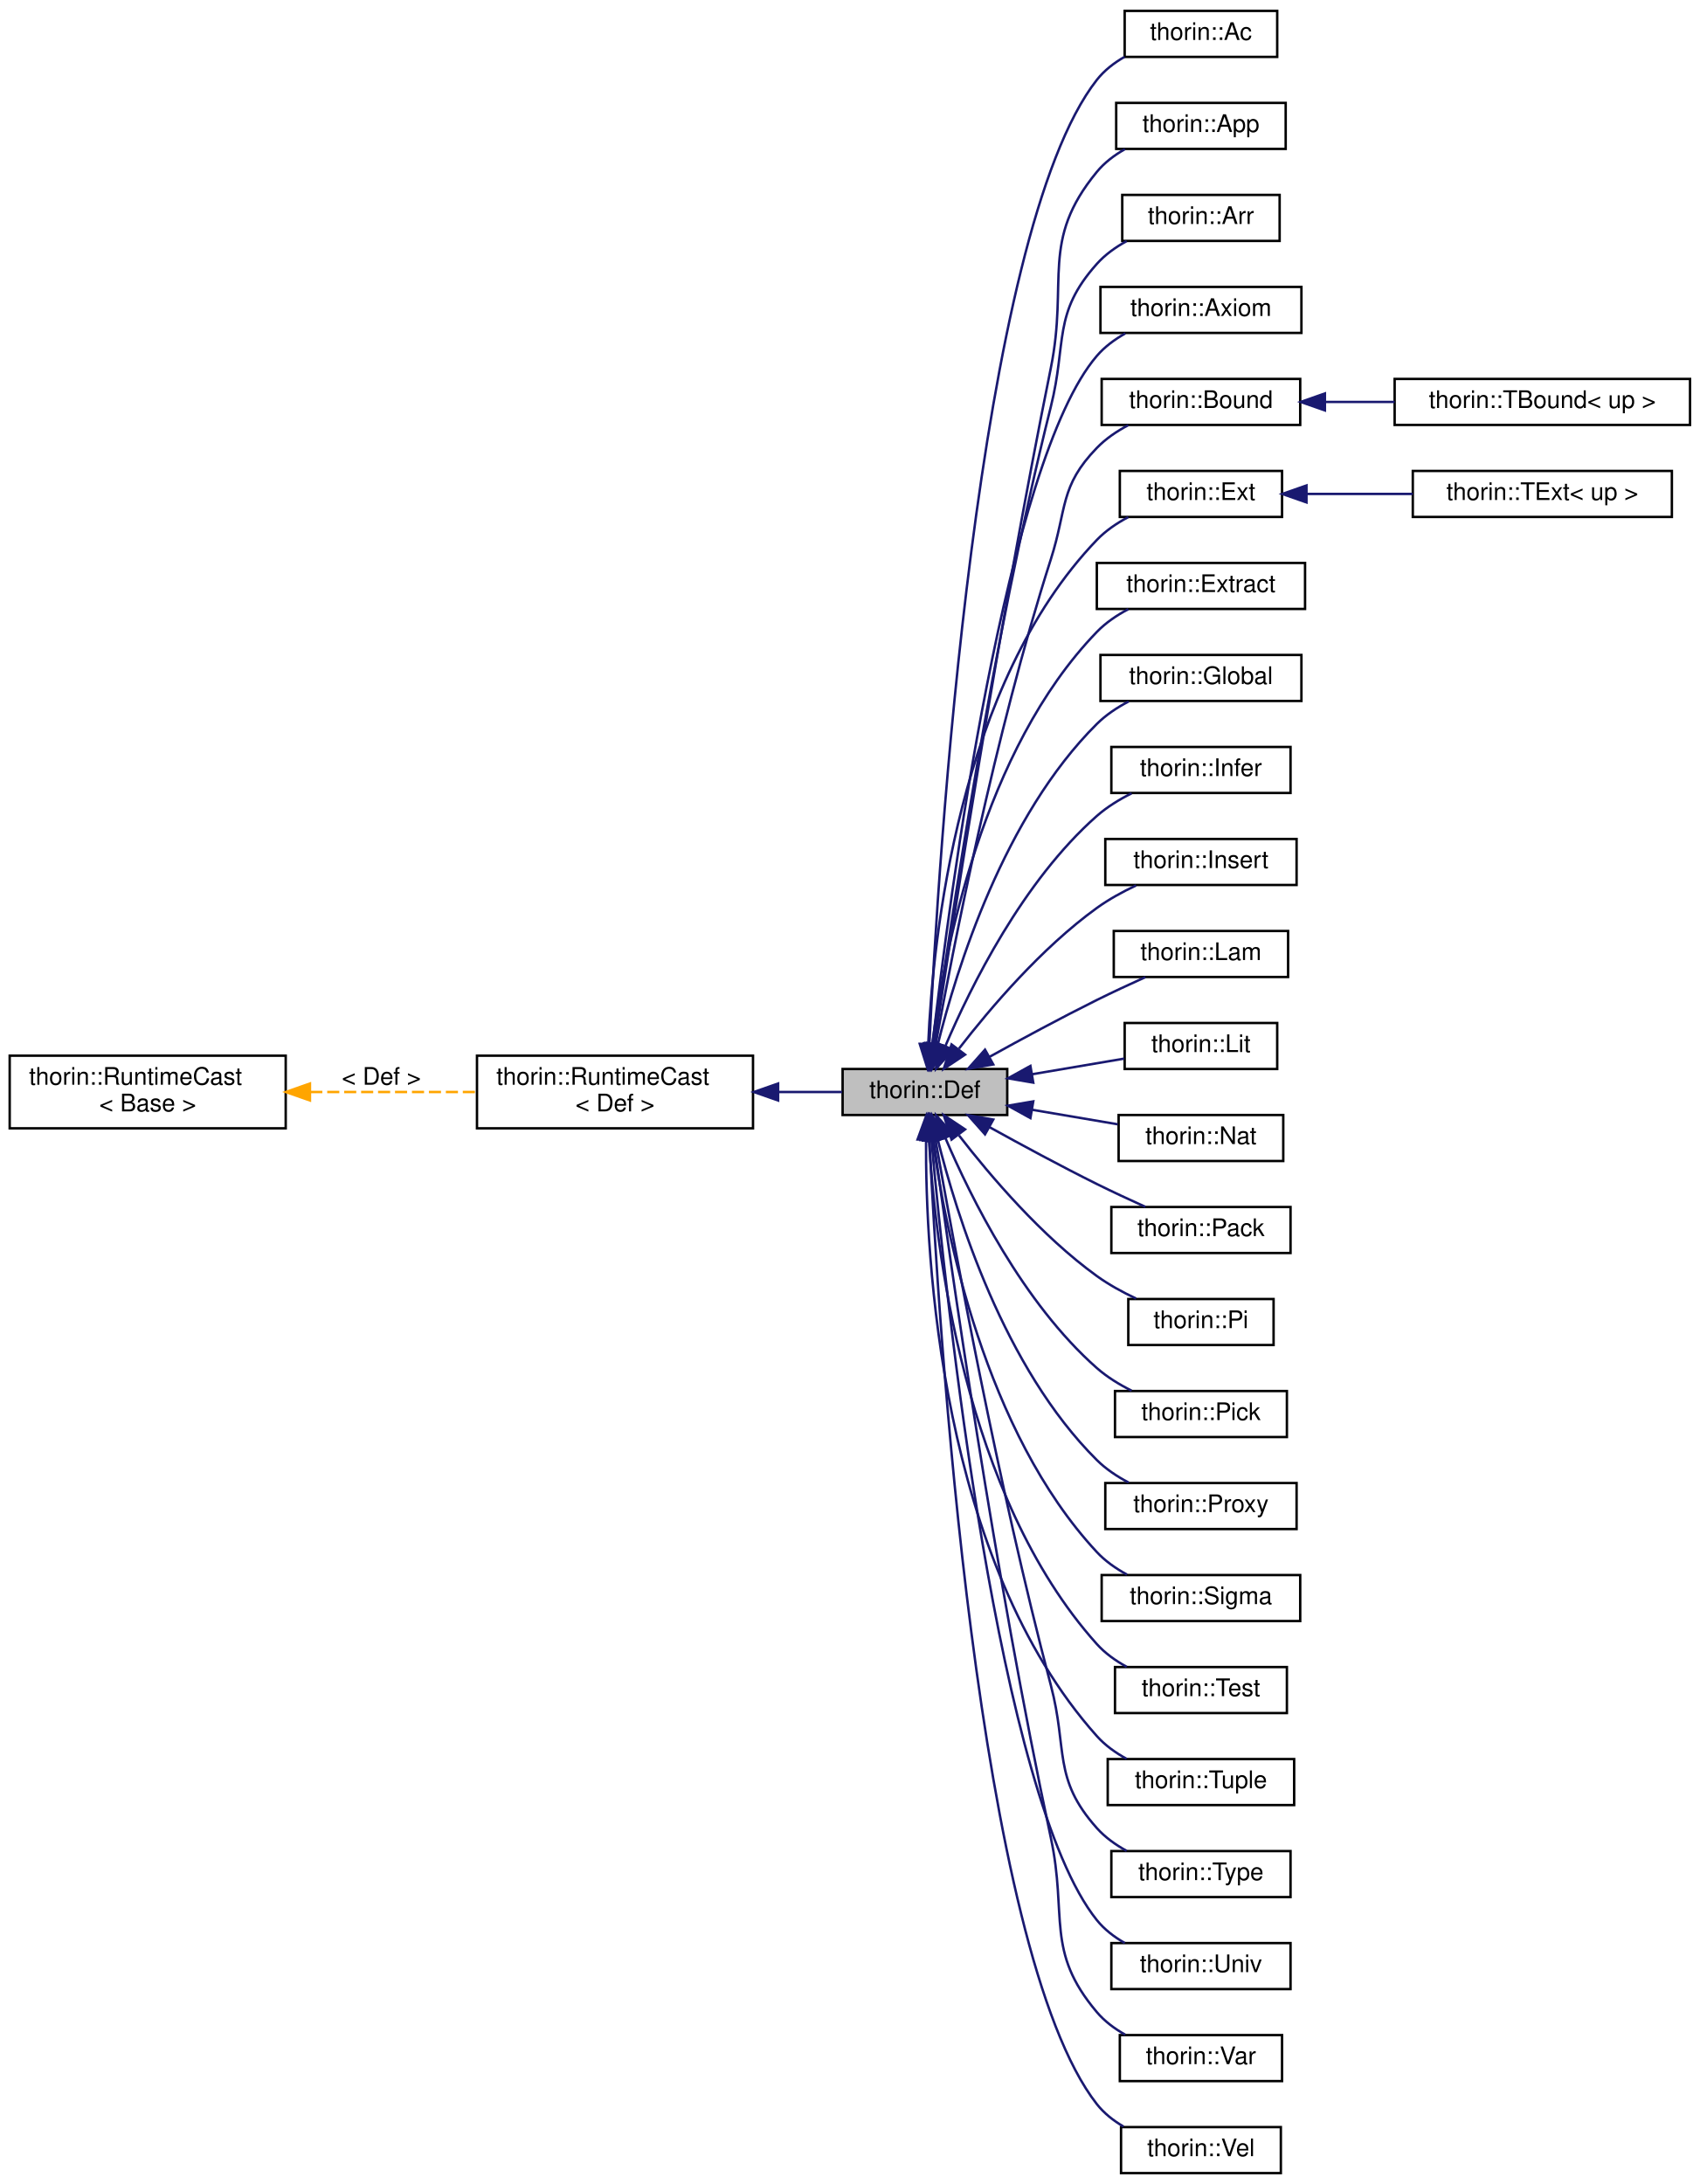
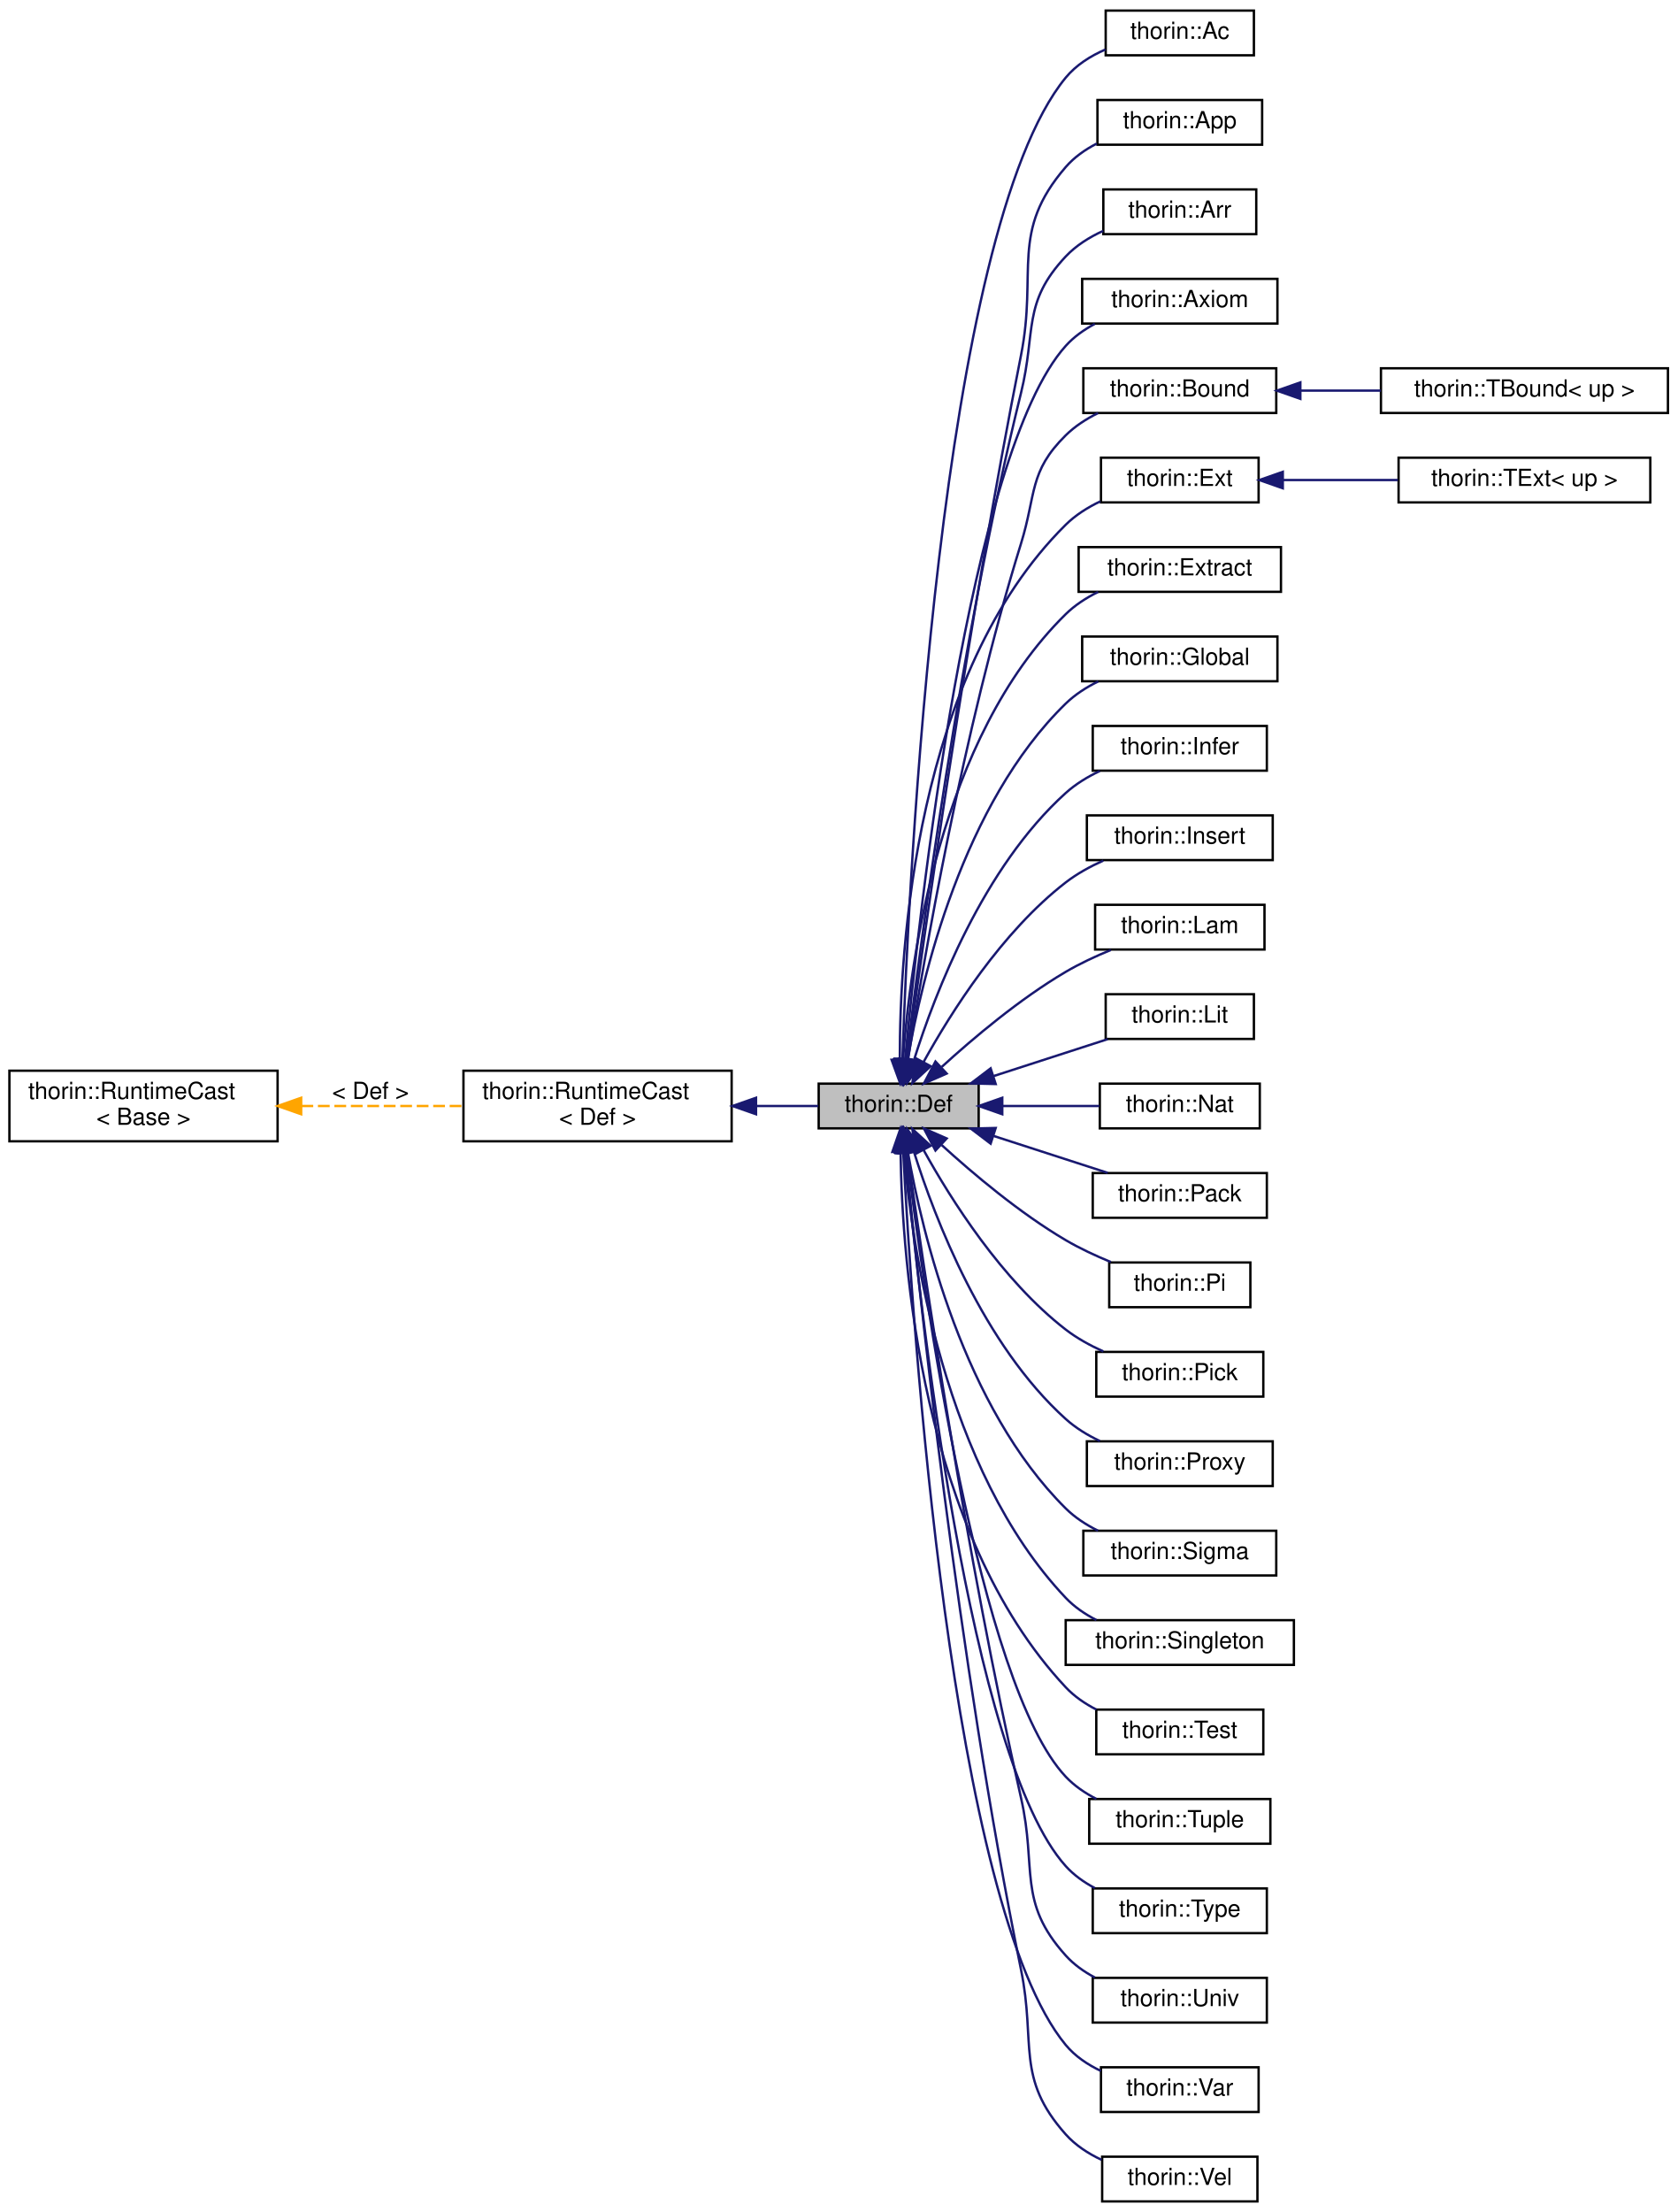
- <svg xmlns="http://www.w3.org/2000/svg" xmlns:xlink="http://www.w3.org/1999/xlink" width="702pt" height="902pt" viewBox="0.00 0.00 702.00 902.00">
-   <g id="graph0" class="graph" transform="scale(1 1) rotate(0) translate(4 898)">
+ <svg xmlns="http://www.w3.org/2000/svg" xmlns:xlink="http://www.w3.org/1999/xlink" width="713pt" height="940pt" viewBox="0.00 0.00 713.00 940.00">
+   <g id="graph0" class="graph" transform="scale(1 1) rotate(0) translate(4 936)">
    <g id="node1" class="node">
      <g id="a_node1">
        <a xlink:title="Base class for all Defs.">
-           <polygon fill="#bfbfbf" stroke="black" points="344,-437.5 344,-456.5 412,-456.5 412,-437.5 344,-437.5" />
-           <text text-anchor="middle" x="378" y="-444.5" font-family="Helvetica,sans-Serif" font-size="10.00">thorin::Def</text>
+           <polygon fill="#bfbfbf" stroke="black" points="344,-456.5 344,-475.5 412,-475.5 412,-456.5 344,-456.5" />
+           <text text-anchor="middle" x="378" y="-463.5" font-family="Helvetica,sans-Serif" font-size="10.00">thorin::Def</text>
        </a>
      </g>
    </g>
    <g id="node4" class="node">
      <g id="a_node4">
        <a xlink:href="classthorin_1_1Ac.html" target="_top" xlink:title="Constructs a Meet value.">
-           <polygon fill="none" stroke="black" points="460.5,-874.5 460.5,-893.5 523.5,-893.5 523.5,-874.5 460.5,-874.5" />
-           <text text-anchor="middle" x="492" y="-881.5" font-family="Helvetica,sans-Serif" font-size="10.00">thorin::Ac</text>
+           <polygon fill="none" stroke="black" points="466,-912.5 466,-931.5 529,-931.5 529,-912.5 466,-912.5" />
+           <text text-anchor="middle" x="497.5" y="-919.5" font-family="Helvetica,sans-Serif" font-size="10.00">thorin::Ac</text>
        </a>
      </g>
    </g>
    <g id="edge3" class="edge">
-       <path fill="none" stroke="midnightblue" d="M379.86,-466.91C383.43,-541.26 399.33,-801.66 449,-865 452.06,-868.9 456.1,-872.03 460.47,-874.53" />
-       <polygon fill="midnightblue" stroke="midnightblue" points="383.34,-466.46 379.39,-456.63 376.35,-466.78 383.34,-466.46" />
+       <path fill="none" stroke="midnightblue" d="M379.59,-485.91C382.24,-562.6 395.39,-837.8 449,-903 453.4,-908.35 459.53,-912.21 465.92,-914.98" />
+       <polygon fill="midnightblue" stroke="midnightblue" points="383.08,-485.61 379.26,-475.73 376.08,-485.84 383.08,-485.61" />
    </g>
    <g id="node5" class="node">
      <g id="a_node5">
        <a xlink:href="classthorin_1_1App.html" target="_top" xlink:title=" ">
-           <polygon fill="none" stroke="black" points="457,-836.5 457,-855.5 527,-855.5 527,-836.5 457,-836.5" />
-           <text text-anchor="middle" x="492" y="-843.5" font-family="Helvetica,sans-Serif" font-size="10.00">thorin::App</text>
+           <polygon fill="none" stroke="black" points="462.5,-874.5 462.5,-893.5 532.5,-893.5 532.5,-874.5 462.5,-874.5" />
+           <text text-anchor="middle" x="497.5" y="-881.5" font-family="Helvetica,sans-Serif" font-size="10.00">thorin::App</text>
        </a>
      </g>
    </g>
    <g id="edge4" class="edge">
-       <path fill="none" stroke="midnightblue" d="M381.9,-466.52C389.11,-514.34 408.77,-641.12 430,-746 437.33,-782.24 425.51,-798.44 449,-827 452.15,-830.83 456.24,-833.92 460.63,-836.41" />
-       <polygon fill="midnightblue" stroke="midnightblue" points="385.36,-465.96 380.42,-456.59 378.44,-467 385.36,-465.96" />
+       <path fill="none" stroke="midnightblue" d="M381.65,-485.83C388.46,-536.09 407.67,-672.46 430,-785 437.11,-820.85 425.13,-837.33 449,-865 452.6,-869.17 457.24,-872.43 462.21,-874.99" />
+       <polygon fill="midnightblue" stroke="midnightblue" points="385.08,-485.15 380.28,-475.7 378.15,-486.08 385.08,-485.15" />
    </g>
    <g id="node6" class="node">
      <g id="a_node6">
        <a xlink:href="classthorin_1_1Arr.html" target="_top" xlink:title=" ">
-           <polygon fill="none" stroke="black" points="459.5,-798.5 459.5,-817.5 524.5,-817.5 524.5,-798.5 459.5,-798.5" />
-           <text text-anchor="middle" x="492" y="-805.5" font-family="Helvetica,sans-Serif" font-size="10.00">thorin::Arr</text>
+           <polygon fill="none" stroke="black" points="465,-836.5 465,-855.5 530,-855.5 530,-836.5 465,-836.5" />
+           <text text-anchor="middle" x="497.5" y="-843.5" font-family="Helvetica,sans-Serif" font-size="10.00">thorin::Arr</text>
        </a>
      </g>
    </g>
    <g id="edge5" class="edge">
-       <path fill="none" stroke="midnightblue" d="M381.64,-466.82C388.04,-513.24 405.62,-632.46 430,-730 436.68,-756.73 430.65,-768.45 449,-789 452.41,-792.82 456.74,-795.92 461.32,-798.42" />
-       <polygon fill="midnightblue" stroke="midnightblue" points="385.11,-466.31 380.29,-456.88 378.17,-467.26 385.11,-466.31" />
+       <path fill="none" stroke="midnightblue" d="M381.26,-485.58C387.09,-534.08 404,-663.51 430,-769 436.49,-795.34 430.44,-807.22 449,-827 453.38,-831.66 459.05,-835.21 464.94,-837.89" />
+       <polygon fill="midnightblue" stroke="midnightblue" points="384.72,-485.05 380.08,-475.53 377.77,-485.87 384.72,-485.05" />
    </g>
    <g id="node7" class="node">
      <g id="a_node7">
        <a xlink:href="classthorin_1_1Axiom.html" target="_top" xlink:title=" ">
-           <polygon fill="none" stroke="black" points="450.5,-760.5 450.5,-779.5 533.5,-779.5 533.5,-760.5 450.5,-760.5" />
-           <text text-anchor="middle" x="492" y="-767.5" font-family="Helvetica,sans-Serif" font-size="10.00">thorin::Axiom</text>
+           <polygon fill="none" stroke="black" points="456,-798.5 456,-817.5 539,-817.5 539,-798.5 456,-798.5" />
+           <text text-anchor="middle" x="497.5" y="-805.5" font-family="Helvetica,sans-Serif" font-size="10.00">thorin::Axiom</text>
        </a>
      </g>
    </g>
    <g id="edge6" class="edge">
-       <path fill="none" stroke="midnightblue" d="M381.15,-466.72C388.07,-527.01 411.56,-707.37 449,-751 452.23,-754.77 456.36,-757.82 460.76,-760.29" />
-       <polygon fill="midnightblue" stroke="midnightblue" points="384.61,-466.18 380.02,-456.63 377.65,-466.96 384.61,-466.18" />
+       <path fill="none" stroke="midnightblue" d="M380.75,-485.81C386.69,-548.85 408.05,-743.37 449,-789 452.44,-792.83 456.76,-795.91 461.38,-798.36" />
+       <polygon fill="midnightblue" stroke="midnightblue" points="384.21,-485.27 379.82,-475.63 377.24,-485.91 384.21,-485.27" />
    </g>
    <g id="node8" class="node">
      <g id="a_node8">
        <a xlink:href="classthorin_1_1Bound.html" target="_top" xlink:title="Common base for TBound.">
-           <polygon fill="none" stroke="black" points="451,-722.5 451,-741.5 533,-741.5 533,-722.5 451,-722.5" />
-           <text text-anchor="middle" x="492" y="-729.5" font-family="Helvetica,sans-Serif" font-size="10.00">thorin::Bound</text>
+           <polygon fill="none" stroke="black" points="456.5,-760.5 456.5,-779.5 538.5,-779.5 538.5,-760.5 456.5,-760.5" />
+           <text text-anchor="middle" x="497.5" y="-767.5" font-family="Helvetica,sans-Serif" font-size="10.00">thorin::Bound</text>
        </a>
      </g>
    </g>
    <g id="edge7" class="edge">
-       <path fill="none" stroke="midnightblue" d="M382.46,-466.8C389.51,-505.69 406.83,-594.61 430,-667 436.74,-688.07 433.62,-697.1 449,-713 452.67,-716.8 457.24,-719.9 462,-722.41" />
-       <polygon fill="midnightblue" stroke="midnightblue" points="385.88,-466.03 380.68,-456.8 378.99,-467.26 385.88,-466.03" />
+       <path fill="none" stroke="midnightblue" d="M381.98,-485.81C388.46,-527.15 405.28,-625.37 430,-705 436.56,-726.13 433.27,-735.45 449,-751 452.92,-754.87 457.72,-757.98 462.75,-760.47" />
+       <polygon fill="midnightblue" stroke="midnightblue" points="385.4,-485.08 380.42,-475.72 378.49,-486.14 385.4,-485.08" />
    </g>
    <g id="node10" class="node">
      <g id="a_node10">
        <a xlink:href="classthorin_1_1Ext.html" target="_top" xlink:title="Common base for TExtremum.">
-           <polygon fill="none" stroke="black" points="458.5,-684.5 458.5,-703.5 525.5,-703.5 525.5,-684.5 458.5,-684.5" />
-           <text text-anchor="middle" x="492" y="-691.5" font-family="Helvetica,sans-Serif" font-size="10.00">thorin::Ext</text>
+           <polygon fill="none" stroke="black" points="464,-722.5 464,-741.5 531,-741.5 531,-722.5 464,-722.5" />
+           <text text-anchor="middle" x="497.5" y="-729.5" font-family="Helvetica,sans-Serif" font-size="10.00">thorin::Ext</text>
        </a>
      </g>
    </g>
    <g id="edge9" class="edge">
-       <path fill="none" stroke="midnightblue" d="M379.37,-466.91C381.27,-510.55 391.87,-615.5 449,-675 452.66,-678.81 457.22,-681.92 461.98,-684.43" />
-       <polygon fill="midnightblue" stroke="midnightblue" points="382.87,-466.63 379.05,-456.75 375.87,-466.86 382.87,-466.63" />
+       <path fill="none" stroke="midnightblue" d="M378.48,-485.96C378.42,-532.63 385.02,-649.73 449,-713 453.17,-717.12 458.34,-720.38 463.73,-722.95" />
+       <polygon fill="midnightblue" stroke="midnightblue" points="381.99,-485.73 378.61,-475.69 374.99,-485.64 381.99,-485.73" />
    </g>
    <g id="node12" class="node">
      <g id="a_node12">
        <a xlink:href="classthorin_1_1Extract.html" target="_top" xlink:title="Extracts from a Sigma or Arr-typed Extract::tuple the element at position Extract::index.">
-           <polygon fill="none" stroke="black" points="449,-646.5 449,-665.5 535,-665.5 535,-646.5 449,-646.5" />
-           <text text-anchor="middle" x="492" y="-653.5" font-family="Helvetica,sans-Serif" font-size="10.00">thorin::Extract</text>
+           <polygon fill="none" stroke="black" points="454.5,-684.5 454.5,-703.5 540.5,-703.5 540.5,-684.5 454.5,-684.5" />
+           <text text-anchor="middle" x="497.5" y="-691.5" font-family="Helvetica,sans-Serif" font-size="10.00">thorin::Extract</text>
        </a>
      </g>
    </g>
    <g id="edge11" class="edge">
-       <path fill="none" stroke="midnightblue" d="M381.06,-466.98C385.99,-504.98 401.82,-588.23 449,-637 452.67,-640.8 457.24,-643.9 462,-646.41" />
-       <polygon fill="midnightblue" stroke="midnightblue" points="384.5,-466.25 379.85,-456.73 377.54,-467.07 384.5,-466.25" />
+       <path fill="none" stroke="midnightblue" d="M379.89,-486.07C382.81,-527.36 395.32,-622.33 449,-675 452.93,-678.86 457.74,-681.96 462.78,-684.45" />
+       <polygon fill="midnightblue" stroke="midnightblue" points="383.37,-485.71 379.29,-475.93 376.38,-486.12 383.37,-485.71" />
    </g>
    <g id="node13" class="node">
      <g id="a_node13">
        <a xlink:href="classthorin_1_1Global.html" target="_top" xlink:title=" ">
-           <polygon fill="none" stroke="black" points="450.5,-608.5 450.5,-627.5 533.5,-627.5 533.5,-608.5 450.5,-608.5" />
-           <text text-anchor="middle" x="492" y="-615.5" font-family="Helvetica,sans-Serif" font-size="10.00">thorin::Global</text>
+           <polygon fill="none" stroke="black" points="456,-646.5 456,-665.5 539,-665.5 539,-646.5 456,-646.5" />
+           <text text-anchor="middle" x="497.5" y="-653.5" font-family="Helvetica,sans-Serif" font-size="10.00">thorin::Global</text>
        </a>
      </g>
    </g>
    <g id="edge12" class="edge">
-       <path fill="none" stroke="midnightblue" d="M383.23,-466.31C391.07,-497.89 410.65,-560.91 449,-599 452.75,-602.72 457.35,-605.79 462.13,-608.29" />
-       <polygon fill="midnightblue" stroke="midnightblue" points="386.63,-465.47 380.94,-456.54 379.82,-467.07 386.63,-465.47" />
+       <path fill="none" stroke="midnightblue" d="M381.81,-485.54C387.85,-520.58 405.23,-594.4 449,-637 452.95,-640.84 457.77,-643.94 462.81,-646.42" />
+       <polygon fill="midnightblue" stroke="midnightblue" points="385.26,-484.94 380.23,-475.62 378.35,-486.04 385.26,-484.94" />
    </g>
    <g id="node14" class="node">
      <g id="a_node14">
        <a xlink:href="classthorin_1_1Infer.html" target="_top" xlink:title="This node is a hole in the IR that is inferred by its context later on.">
-           <polygon fill="none" stroke="black" points="455,-570.5 455,-589.5 529,-589.5 529,-570.5 455,-570.5" />
-           <text text-anchor="middle" x="492" y="-577.5" font-family="Helvetica,sans-Serif" font-size="10.00">thorin::Infer</text>
+           <polygon fill="none" stroke="black" points="460.5,-608.5 460.5,-627.5 534.5,-627.5 534.5,-608.5 460.5,-608.5" />
+           <text text-anchor="middle" x="497.5" y="-615.5" font-family="Helvetica,sans-Serif" font-size="10.00">thorin::Infer</text>
        </a>
      </g>
    </g>
    <g id="edge13" class="edge">
-       <path fill="none" stroke="midnightblue" d="M386.43,-465.94C396.99,-490.72 418.51,-534.12 449,-561 453.2,-564.7 458.25,-567.8 463.36,-570.35" />
-       <polygon fill="midnightblue" stroke="midnightblue" points="389.62,-464.49 382.58,-456.57 383.14,-467.15 389.62,-464.49" />
+       <path fill="none" stroke="midnightblue" d="M384.49,-485.47C393.47,-514.05 413.94,-567.4 449,-599 453.22,-602.81 458.3,-605.9 463.55,-608.39" />
+       <polygon fill="midnightblue" stroke="midnightblue" points="387.82,-484.4 381.6,-475.82 381.11,-486.41 387.82,-484.4" />
    </g>
    <g id="node15" class="node">
      <g id="a_node15">
        <a xlink:href="classthorin_1_1Insert.html" target="_top" xlink:title="Creates a new Tuple / Pack by inserting Insert::value at position Insert::index into Insert::tuple.">
-           <polygon fill="none" stroke="black" points="452.5,-532.5 452.5,-551.5 531.5,-551.5 531.5,-532.5 452.5,-532.5" />
-           <text text-anchor="middle" x="492" y="-539.5" font-family="Helvetica,sans-Serif" font-size="10.00">thorin::Insert</text>
+           <polygon fill="none" stroke="black" points="458,-570.5 458,-589.5 537,-589.5 537,-570.5 458,-570.5" />
+           <text text-anchor="middle" x="497.5" y="-577.5" font-family="Helvetica,sans-Serif" font-size="10.00">thorin::Insert</text>
        </a>
      </g>
    </g>
    <g id="edge14" class="edge">
-       <path fill="none" stroke="midnightblue" d="M392.08,-464.93C405.03,-481.68 426.18,-506.51 449,-523 453.93,-526.56 459.63,-529.68 465.22,-532.31" />
-       <polygon fill="midnightblue" stroke="midnightblue" points="394.59,-462.44 385.77,-456.56 389,-466.65 394.59,-462.44" />
+       <path fill="none" stroke="midnightblue" d="M388.58,-484.69C400.27,-505.83 421.86,-540.01 449,-561 453.78,-564.69 459.37,-567.77 465,-570.29" />
+       <polygon fill="midnightblue" stroke="midnightblue" points="391.6,-482.91 383.8,-475.74 385.43,-486.21 391.6,-482.91" />
    </g>
    <g id="node16" class="node">
      <g id="a_node16">
        <a xlink:href="classthorin_1_1Lam.html" target="_top" xlink:title=" ">
-           <polygon fill="none" stroke="black" points="456,-494.5 456,-513.5 528,-513.5 528,-494.5 456,-494.5" />
-           <text text-anchor="middle" x="492" y="-501.5" font-family="Helvetica,sans-Serif" font-size="10.00">thorin::Lam</text>
+           <polygon fill="none" stroke="black" points="461.5,-532.5 461.5,-551.5 533.5,-551.5 533.5,-532.5 461.5,-532.5" />
+           <text text-anchor="middle" x="497.5" y="-539.5" font-family="Helvetica,sans-Serif" font-size="10.00">thorin::Lam</text>
        </a>
      </g>
    </g>
    <g id="edge15" class="edge">
-       <path fill="none" stroke="midnightblue" d="M404.73,-461.55C417.86,-468.82 434.15,-477.62 449,-485 455.45,-488.2 462.56,-491.5 469.06,-494.44" />
-       <polygon fill="midnightblue" stroke="midnightblue" points="406.23,-458.38 395.79,-456.56 402.82,-464.49 406.23,-458.38" />
+       <path fill="none" stroke="midnightblue" d="M396.28,-482.59C409.81,-494.93 429.54,-511.55 449,-523 454.97,-526.51 461.71,-529.65 468.2,-532.31" />
+       <polygon fill="midnightblue" stroke="midnightblue" points="398.41,-479.79 388.71,-475.54 393.64,-484.92 398.41,-479.79" />
    </g>
    <g id="node17" class="node">
      <g id="a_node17">
        <a xlink:href="classthorin_1_1Lit.html" target="_top" xlink:title=" ">
-           <polygon fill="none" stroke="black" points="460.5,-456.5 460.5,-475.5 523.5,-475.5 523.5,-456.5 460.5,-456.5" />
-           <text text-anchor="middle" x="492" y="-463.5" font-family="Helvetica,sans-Serif" font-size="10.00">thorin::Lit</text>
+           <polygon fill="none" stroke="black" points="466,-494.5 466,-513.5 529,-513.5 529,-494.5 466,-494.5" />
+           <text text-anchor="middle" x="497.5" y="-501.5" font-family="Helvetica,sans-Serif" font-size="10.00">thorin::Lit</text>
        </a>
      </g>
    </g>
    <g id="edge16" class="edge">
-       <path fill="none" stroke="midnightblue" d="M422.24,-454.33C434.94,-456.49 448.57,-458.8 460.31,-460.79" />
-       <polygon fill="midnightblue" stroke="midnightblue" points="422.75,-450.87 412.3,-452.65 421.57,-457.77 422.75,-450.87" />
+       <path fill="none" stroke="midnightblue" d="M418.21,-478.68C434.09,-483.81 452.11,-489.64 466.86,-494.41" />
+       <polygon fill="midnightblue" stroke="midnightblue" points="419.24,-475.34 408.65,-475.59 417.09,-482 419.24,-475.34" />
    </g>
    <g id="node18" class="node">
      <g id="a_node18">
        <a xlink:href="classthorin_1_1Nat.html" target="_top" xlink:title=" ">
-           <polygon fill="none" stroke="black" points="458,-418.5 458,-437.5 526,-437.5 526,-418.5 458,-418.5" />
-           <text text-anchor="middle" x="492" y="-425.5" font-family="Helvetica,sans-Serif" font-size="10.00">thorin::Nat</text>
+           <polygon fill="none" stroke="black" points="463.5,-456.5 463.5,-475.5 531.5,-475.5 531.5,-456.5 463.5,-456.5" />
+           <text text-anchor="middle" x="497.5" y="-463.5" font-family="Helvetica,sans-Serif" font-size="10.00">thorin::Nat</text>
        </a>
      </g>
    </g>
    <g id="edge17" class="edge">
-       <path fill="none" stroke="midnightblue" d="M422.34,-439.65C434.06,-437.66 446.56,-435.54 457.63,-433.66" />
-       <polygon fill="midnightblue" stroke="midnightblue" points="421.57,-436.23 412.3,-441.35 422.75,-443.13 421.57,-436.23" />
+       <path fill="none" stroke="midnightblue" d="M422.14,-466C435.73,-466 450.52,-466 463.3,-466" />
+       <polygon fill="midnightblue" stroke="midnightblue" points="422.04,-462.5 412.04,-466 422.04,-469.5 422.04,-462.5" />
    </g>
    <g id="node19" class="node">
      <g id="a_node19">
        <a xlink:href="classthorin_1_1Pack.html" target="_top" xlink:title=" ">
-           <polygon fill="none" stroke="black" points="455,-380.5 455,-399.5 529,-399.5 529,-380.5 455,-380.5" />
-           <text text-anchor="middle" x="492" y="-387.5" font-family="Helvetica,sans-Serif" font-size="10.00">thorin::Pack</text>
+           <polygon fill="none" stroke="black" points="460.5,-418.5 460.5,-437.5 534.5,-437.5 534.5,-418.5 460.5,-418.5" />
+           <text text-anchor="middle" x="497.5" y="-425.5" font-family="Helvetica,sans-Serif" font-size="10.00">thorin::Pack</text>
        </a>
      </g>
    </g>
    <g id="edge18" class="edge">
-       <path fill="none" stroke="midnightblue" d="M404.73,-432.45C417.86,-425.18 434.15,-416.38 449,-409 455.45,-405.8 462.56,-402.5 469.06,-399.56" />
-       <polygon fill="midnightblue" stroke="midnightblue" points="402.82,-429.51 395.79,-437.44 406.23,-435.62 402.82,-429.51" />
+       <path fill="none" stroke="midnightblue" d="M418.21,-453.32C434.09,-448.19 452.11,-442.36 466.86,-437.59" />
+       <polygon fill="midnightblue" stroke="midnightblue" points="417.09,-450 408.65,-456.41 419.24,-456.66 417.09,-450" />
    </g>
    <g id="node20" class="node">
      <g id="a_node20">
        <a xlink:href="classthorin_1_1Pi.html" target="_top" xlink:title="A function type AKA Pi type.">
-           <polygon fill="none" stroke="black" points="462,-342.5 462,-361.5 522,-361.5 522,-342.5 462,-342.5" />
-           <text text-anchor="middle" x="492" y="-349.5" font-family="Helvetica,sans-Serif" font-size="10.00">thorin::Pi</text>
+           <polygon fill="none" stroke="black" points="467.5,-380.5 467.5,-399.5 527.5,-399.5 527.5,-380.5 467.5,-380.5" />
+           <text text-anchor="middle" x="497.5" y="-387.5" font-family="Helvetica,sans-Serif" font-size="10.00">thorin::Pi</text>
        </a>
      </g>
    </g>
    <g id="edge19" class="edge">
-       <path fill="none" stroke="midnightblue" d="M392.08,-429.07C405.03,-412.32 426.18,-387.49 449,-371 453.93,-367.44 459.63,-364.32 465.22,-361.69" />
-       <polygon fill="midnightblue" stroke="midnightblue" points="389,-427.35 385.77,-437.44 394.59,-431.56 389,-427.35" />
+       <path fill="none" stroke="midnightblue" d="M396.28,-449.41C409.81,-437.07 429.54,-420.45 449,-409 454.97,-405.49 461.71,-402.35 468.2,-399.69" />
+       <polygon fill="midnightblue" stroke="midnightblue" points="393.64,-447.08 388.71,-456.46 398.41,-452.21 393.64,-447.08" />
    </g>
    <g id="node21" class="node">
      <g id="a_node21">
        <a xlink:href="classthorin_1_1Pick.html" target="_top" xlink:title="Picks the aspect of a Meet [value](Pick::value) by its [type](Def::type).">
-           <polygon fill="none" stroke="black" points="456.5,-304.5 456.5,-323.5 527.5,-323.5 527.5,-304.5 456.5,-304.5" />
-           <text text-anchor="middle" x="492" y="-311.5" font-family="Helvetica,sans-Serif" font-size="10.00">thorin::Pick</text>
+           <polygon fill="none" stroke="black" points="462,-342.5 462,-361.5 533,-361.5 533,-342.5 462,-342.5" />
+           <text text-anchor="middle" x="497.5" y="-349.5" font-family="Helvetica,sans-Serif" font-size="10.00">thorin::Pick</text>
        </a>
      </g>
    </g>
    <g id="edge20" class="edge">
-       <path fill="none" stroke="midnightblue" d="M386.43,-428.06C396.99,-403.28 418.51,-359.88 449,-333 453.2,-329.3 458.25,-326.2 463.36,-323.65" />
-       <polygon fill="midnightblue" stroke="midnightblue" points="383.14,-426.85 382.58,-437.43 389.62,-429.51 383.14,-426.85" />
+       <path fill="none" stroke="midnightblue" d="M388.58,-447.31C400.27,-426.17 421.86,-391.99 449,-371 453.78,-367.31 459.37,-364.23 465,-361.71" />
+       <polygon fill="midnightblue" stroke="midnightblue" points="385.43,-445.79 383.8,-456.26 391.6,-449.09 385.43,-445.79" />
    </g>
    <g id="node22" class="node">
      <g id="a_node22">
        <a xlink:href="classthorin_1_1Proxy.html" target="_top" xlink:title=" ">
-           <polygon fill="none" stroke="black" points="452.5,-266.5 452.5,-285.5 531.5,-285.5 531.5,-266.5 452.5,-266.5" />
-           <text text-anchor="middle" x="492" y="-273.5" font-family="Helvetica,sans-Serif" font-size="10.00">thorin::Proxy</text>
+           <polygon fill="none" stroke="black" points="458,-304.5 458,-323.5 537,-323.5 537,-304.5 458,-304.5" />
+           <text text-anchor="middle" x="497.5" y="-311.5" font-family="Helvetica,sans-Serif" font-size="10.00">thorin::Proxy</text>
        </a>
      </g>
    </g>
    <g id="edge21" class="edge">
-       <path fill="none" stroke="midnightblue" d="M383.23,-427.69C391.07,-396.11 410.65,-333.09 449,-295 452.75,-291.28 457.35,-288.21 462.13,-285.71" />
-       <polygon fill="midnightblue" stroke="midnightblue" points="379.82,-426.93 380.94,-437.46 386.63,-428.53 379.82,-426.93" />
+       <path fill="none" stroke="midnightblue" d="M384.49,-446.53C393.47,-417.95 413.94,-364.6 449,-333 453.22,-329.19 458.3,-326.1 463.55,-323.61" />
+       <polygon fill="midnightblue" stroke="midnightblue" points="381.11,-445.59 381.6,-456.18 387.82,-447.6 381.11,-445.59" />
    </g>
    <g id="node23" class="node">
      <g id="a_node23">
        <a xlink:href="classthorin_1_1Sigma.html" target="_top" xlink:title=" ">
-           <polygon fill="none" stroke="black" points="451,-228.5 451,-247.5 533,-247.5 533,-228.5 451,-228.5" />
-           <text text-anchor="middle" x="492" y="-235.5" font-family="Helvetica,sans-Serif" font-size="10.00">thorin::Sigma</text>
+           <polygon fill="none" stroke="black" points="456.5,-266.5 456.5,-285.5 538.5,-285.5 538.5,-266.5 456.5,-266.5" />
+           <text text-anchor="middle" x="497.5" y="-273.5" font-family="Helvetica,sans-Serif" font-size="10.00">thorin::Sigma</text>
        </a>
      </g>
    </g>
    <g id="edge22" class="edge">
-       <path fill="none" stroke="midnightblue" d="M381.23,-427.19C386.46,-389.46 402.77,-306.67 449,-257 452.49,-253.25 456.86,-250.19 461.45,-247.7" />
-       <polygon fill="midnightblue" stroke="midnightblue" points="377.73,-427 379.94,-437.36 384.67,-427.88 377.73,-427" />
+       <path fill="none" stroke="midnightblue" d="M381.89,-446.54C388.06,-411.63 405.64,-338.01 449,-295 452.91,-291.12 457.71,-288.01 462.74,-285.52" />
+       <polygon fill="midnightblue" stroke="midnightblue" points="378.44,-445.99 380.27,-456.43 385.34,-447.12 378.44,-445.99" />
    </g>
    <g id="node24" class="node">
      <g id="a_node24">
-         <a xlink:href="classthorin_1_1Test.html" target="_top" xlink:title="test value, probe, match, clash tests whether value currently holds type probe.">
-           <polygon fill="none" stroke="black" points="456.5,-190.5 456.5,-209.5 527.5,-209.5 527.5,-190.5 456.5,-190.5" />
-           <text text-anchor="middle" x="492" y="-197.5" font-family="Helvetica,sans-Serif" font-size="10.00">thorin::Test</text>
+         <a xlink:href="classthorin_1_1Singleton.html" target="_top" xlink:title="A singleton wraps a type into a higher order type.">
+           <polygon fill="none" stroke="black" points="449,-228.5 449,-247.5 546,-247.5 546,-228.5 449,-228.5" />
+           <text text-anchor="middle" x="497.5" y="-235.5" font-family="Helvetica,sans-Serif" font-size="10.00">thorin::Singleton</text>
        </a>
      </g>
    </g>
    <g id="edge23" class="edge">
-       <path fill="none" stroke="midnightblue" d="M379.67,-427.37C382.17,-384.29 393.92,-280.39 449,-219 452.42,-215.19 456.76,-212.09 461.33,-209.6" />
-       <polygon fill="midnightblue" stroke="midnightblue" points="376.18,-427.24 379.2,-437.39 383.17,-427.57 376.18,-427.24" />
+       <path fill="none" stroke="midnightblue" d="M380.2,-446.24C383.71,-405.53 397.26,-311.58 449,-257 452.67,-253.13 457.22,-250.03 462.05,-247.56" />
+       <polygon fill="midnightblue" stroke="midnightblue" points="376.71,-446 379.46,-456.23 383.69,-446.52 376.71,-446" />
    </g>
    <g id="node25" class="node">
      <g id="a_node25">
-         <a xlink:href="classthorin_1_1Tuple.html" target="_top" xlink:title="Data constructor for a Sigma.">
-           <polygon fill="none" stroke="black" points="453.5,-152.5 453.5,-171.5 530.5,-171.5 530.5,-152.5 453.5,-152.5" />
-           <text text-anchor="middle" x="492" y="-159.5" font-family="Helvetica,sans-Serif" font-size="10.00">thorin::Tuple</text>
+         <a xlink:href="classthorin_1_1Test.html" target="_top" xlink:title="test value, probe, match, clash tests whether value currently holds type probe.">
+           <polygon fill="none" stroke="black" points="462,-190.5 462,-209.5 533,-209.5 533,-190.5 462,-190.5" />
+           <text text-anchor="middle" x="497.5" y="-197.5" font-family="Helvetica,sans-Serif" font-size="10.00">thorin::Test</text>
        </a>
      </g>
    </g>
    <g id="edge24" class="edge">
-       <path fill="none" stroke="midnightblue" d="M378.46,-427.3C378.21,-379.03 384.23,-253.56 449,-181 452.41,-177.18 456.74,-174.08 461.32,-171.58" />
-       <polygon fill="midnightblue" stroke="midnightblue" points="374.96,-427.4 378.61,-437.35 381.96,-427.3 374.96,-427.4" />
+       <path fill="none" stroke="midnightblue" d="M378.81,-446.36C379.44,-400.36 387.44,-284.63 449,-219 452.65,-215.11 457.19,-212 462.02,-209.52" />
+       <polygon fill="midnightblue" stroke="midnightblue" points="375.31,-446.46 378.78,-456.47 382.31,-446.48 375.31,-446.46" />
    </g>
    <g id="node26" class="node">
      <g id="a_node26">
-         <a xlink:href="classthorin_1_1Type.html" target="_top" xlink:title=" ">
-           <polygon fill="none" stroke="black" points="455,-114.5 455,-133.5 529,-133.5 529,-114.5 455,-114.5" />
-           <text text-anchor="middle" x="492" y="-121.5" font-family="Helvetica,sans-Serif" font-size="10.00">thorin::Type</text>
+         <a xlink:href="classthorin_1_1Tuple.html" target="_top" xlink:title="Data constructor for a Sigma.">
+           <polygon fill="none" stroke="black" points="459,-152.5 459,-171.5 536,-171.5 536,-152.5 459,-152.5" />
+           <text text-anchor="middle" x="497.5" y="-159.5" font-family="Helvetica,sans-Serif" font-size="10.00">thorin::Tuple</text>
        </a>
      </g>
    </g>
    <g id="edge25" class="edge">
-       <path fill="none" stroke="midnightblue" d="M382.4,-427.11C389.73,-385.17 408.14,-284.72 430,-202 437.04,-175.37 430.65,-163.55 449,-143 452.41,-139.18 456.74,-136.08 461.32,-133.58" />
-       <polygon fill="midnightblue" stroke="midnightblue" points="378.93,-426.66 380.67,-437.11 385.82,-427.85 378.93,-426.66" />
+       <path fill="none" stroke="midnightblue" d="M381.32,-446.25C388.5,-388.26 412.14,-220.1 449,-181 452.66,-177.12 457.21,-174.02 462.03,-171.54" />
+       <polygon fill="midnightblue" stroke="midnightblue" points="377.83,-445.96 380.1,-456.31 384.78,-446.8 377.83,-445.96" />
    </g>
    <g id="node27" class="node">
      <g id="a_node27">
-         <a xlink:href="classthorin_1_1Univ.html" target="_top" xlink:title=" ">
-           <polygon fill="none" stroke="black" points="455,-76.5 455,-95.5 529,-95.5 529,-76.5 455,-76.5" />
-           <text text-anchor="middle" x="492" y="-83.5" font-family="Helvetica,sans-Serif" font-size="10.00">thorin::Univ</text>
+         <a xlink:href="classthorin_1_1Type.html" target="_top" xlink:title=" ">
+           <polygon fill="none" stroke="black" points="460.5,-114.5 460.5,-133.5 534.5,-133.5 534.5,-114.5 460.5,-114.5" />
+           <text text-anchor="middle" x="497.5" y="-121.5" font-family="Helvetica,sans-Serif" font-size="10.00">thorin::Type</text>
        </a>
      </g>
    </g>
    <g id="edge26" class="edge">
-       <path fill="none" stroke="midnightblue" d="M380.7,-427.05C386.63,-361.75 408.26,-155.69 449,-105 452.11,-101.13 456.17,-98.02 460.55,-95.53" />
-       <polygon fill="midnightblue" stroke="midnightblue" points="377.2,-426.96 379.8,-437.23 384.17,-427.57 377.2,-426.96" />
+       <path fill="none" stroke="midnightblue" d="M380.74,-446.19C386.66,-383.13 407.96,-188.55 449,-143 452.45,-139.17 456.77,-136.1 461.4,-133.65" />
+       <polygon fill="midnightblue" stroke="midnightblue" points="377.24,-446.09 379.81,-456.37 384.21,-446.73 377.24,-446.09" />
    </g>
    <g id="node28" class="node">
      <g id="a_node28">
-         <a xlink:href="classthorin_1_1Var.html" target="_top" xlink:title=" ">
-           <polygon fill="none" stroke="black" points="458.5,-38.5 458.5,-57.5 525.5,-57.5 525.5,-38.5 458.5,-38.5" />
-           <text text-anchor="middle" x="492" y="-45.5" font-family="Helvetica,sans-Serif" font-size="10.00">thorin::Var</text>
+         <a xlink:href="classthorin_1_1Univ.html" target="_top" xlink:title=" ">
+           <polygon fill="none" stroke="black" points="460.5,-76.5 460.5,-95.5 534.5,-95.5 534.5,-76.5 460.5,-76.5" />
+           <text text-anchor="middle" x="497.5" y="-83.5" font-family="Helvetica,sans-Serif" font-size="10.00">thorin::Univ</text>
        </a>
      </g>
    </g>
    <g id="edge27" class="edge">
-       <path fill="none" stroke="midnightblue" d="M381.62,-427.18C388.26,-378.08 406.87,-246.94 430,-139 436.93,-106.64 427.63,-92.27 449,-67 452.2,-63.21 456.32,-60.14 460.72,-57.67" />
-       <polygon fill="midnightblue" stroke="midnightblue" points="378.12,-426.98 380.26,-437.36 385.06,-427.91 378.12,-426.98" />
+       <path fill="none" stroke="midnightblue" d="M381.72,-446.12C388.38,-398.48 406.71,-274.19 430,-172 436.88,-141.82 428.28,-128 449,-105 452.45,-101.17 456.77,-98.1 461.4,-95.65" />
+       <polygon fill="midnightblue" stroke="midnightblue" points="378.21,-445.9 380.31,-456.28 385.15,-446.86 378.21,-445.9" />
    </g>
    <g id="node29" class="node">
      <g id="a_node29">
+         <a xlink:href="classthorin_1_1Var.html" target="_top" xlink:title=" ">
+           <polygon fill="none" stroke="black" points="464,-38.5 464,-57.5 531,-57.5 531,-38.5 464,-38.5" />
+           <text text-anchor="middle" x="497.5" y="-45.5" font-family="Helvetica,sans-Serif" font-size="10.00">thorin::Var</text>
+         </a>
+       </g>
+     </g>
+     <g id="edge28" class="edge">
+       <path fill="none" stroke="midnightblue" d="M379.95,-446.01C383.76,-373.58 400.18,-126.04 449,-67 452.96,-62.21 458.31,-58.62 463.99,-55.93" />
+       <polygon fill="midnightblue" stroke="midnightblue" points="376.43,-446.25 379.42,-456.42 383.42,-446.61 376.43,-446.25" />
+     </g>
+     <g id="node30" class="node">
+       <g id="a_node30">
        <a xlink:href="classthorin_1_1Vel.html" target="_top" xlink:title="Constructs a Join value.">
-           <polygon fill="none" stroke="black" points="459,-0.5 459,-19.5 525,-19.5 525,-0.5 459,-0.5" />
-           <text text-anchor="middle" x="492" y="-7.5" font-family="Helvetica,sans-Serif" font-size="10.00">thorin::Vel</text>
-         </a>
-       </g>
-     </g>
-     <g id="edge28" class="edge">
-       <path fill="none" stroke="midnightblue" d="M379.86,-427.1C383.45,-352.75 399.38,-92.38 449,-29 451.96,-25.22 455.84,-22.17 460.05,-19.71" />
-       <polygon fill="midnightblue" stroke="midnightblue" points="376.35,-427.22 379.39,-437.37 383.34,-427.54 376.35,-427.22" />
+           <polygon fill="none" stroke="black" points="464.5,-0.5 464.5,-19.5 530.5,-19.5 530.5,-0.5 464.5,-0.5" />
+           <text text-anchor="middle" x="497.5" y="-7.5" font-family="Helvetica,sans-Serif" font-size="10.00">thorin::Vel</text>
+         </a>
+       </g>
+     </g>
+     <g id="edge29" class="edge">
+       <path fill="none" stroke="midnightblue" d="M380.87,-446.11C386.26,-390.73 403.19,-230.21 430,-99 436.45,-67.42 427.56,-53.07 449,-29 453.14,-24.36 458.56,-20.83 464.26,-18.16" />
+       <polygon fill="midnightblue" stroke="midnightblue" points="377.36,-446 379.89,-456.28 384.33,-446.66 377.36,-446" />
    </g>
    <g id="node2" class="node">
      <g id="a_node2">
        <a xlink:href="classthorin_1_1RuntimeCast.html" target="_top" xlink:title=" ">
-           <polygon fill="none" stroke="black" points="193,-432 193,-462 307,-462 307,-432 193,-432" />
-           <text text-anchor="start" x="201" y="-450" font-family="Helvetica,sans-Serif" font-size="10.00">thorin::RuntimeCast</text>
-           <text text-anchor="middle" x="250" y="-439" font-family="Helvetica,sans-Serif" font-size="10.00">&lt; Def &gt;</text>
+           <polygon fill="none" stroke="black" points="193,-451 193,-481 307,-481 307,-451 193,-451" />
+           <text text-anchor="start" x="201" y="-469" font-family="Helvetica,sans-Serif" font-size="10.00">thorin::RuntimeCast</text>
+           <text text-anchor="middle" x="250" y="-458" font-family="Helvetica,sans-Serif" font-size="10.00">&lt; Def &gt;</text>
        </a>
      </g>
    </g>
    <g id="edge1" class="edge">
-       <path fill="none" stroke="midnightblue" d="M317.62,-447C326.69,-447 335.67,-447 343.79,-447" />
-       <polygon fill="midnightblue" stroke="midnightblue" points="317.37,-443.5 307.37,-447 317.37,-450.5 317.37,-443.5" />
+       <path fill="none" stroke="midnightblue" d="M317.62,-466C326.69,-466 335.67,-466 343.79,-466" />
+       <polygon fill="midnightblue" stroke="midnightblue" points="317.37,-462.5 307.37,-466 317.37,-469.5 317.37,-462.5" />
    </g>
    <g id="node3" class="node">
      <g id="a_node3">
        <a xlink:href="classthorin_1_1RuntimeCast.html" target="_top" xlink:title="Provides a dynamic_cast -like feature without resorting to RTTI.">
-           <polygon fill="none" stroke="black" points="0,-432 0,-462 114,-462 114,-432 0,-432" />
-           <text text-anchor="start" x="8" y="-450" font-family="Helvetica,sans-Serif" font-size="10.00">thorin::RuntimeCast</text>
-           <text text-anchor="middle" x="57" y="-439" font-family="Helvetica,sans-Serif" font-size="10.00">&lt; Base &gt;</text>
+           <polygon fill="none" stroke="black" points="0,-451 0,-481 114,-481 114,-451 0,-451" />
+           <text text-anchor="start" x="8" y="-469" font-family="Helvetica,sans-Serif" font-size="10.00">thorin::RuntimeCast</text>
+           <text text-anchor="middle" x="57" y="-458" font-family="Helvetica,sans-Serif" font-size="10.00">&lt; Base &gt;</text>
        </a>
      </g>
    </g>
    <g id="edge2" class="edge">
-       <path fill="none" stroke="orange" stroke-dasharray="5,2" d="M124.14,-447C146.58,-447 171.41,-447 192.99,-447" />
-       <polygon fill="orange" stroke="orange" points="124.02,-443.5 114.02,-447 124.02,-450.5 124.02,-443.5" />
-       <text text-anchor="middle" x="153.5" y="-450" font-family="Helvetica,sans-Serif" font-size="10.00"> &lt; Def &gt;</text>
+       <path fill="none" stroke="orange" stroke-dasharray="5,2" d="M124.14,-466C146.58,-466 171.41,-466 192.99,-466" />
+       <polygon fill="orange" stroke="orange" points="124.02,-462.5 114.02,-466 124.02,-469.5 124.02,-462.5" />
+       <text text-anchor="middle" x="153.5" y="-469" font-family="Helvetica,sans-Serif" font-size="10.00"> &lt; Def &gt;</text>
    </g>
    <g id="node9" class="node">
      <g id="a_node9">
        <a xlink:href="classthorin_1_1TBound.html" target="_top" xlink:title="Specific Bound depending on up.">
-           <polygon fill="none" stroke="black" points="572,-722.5 572,-741.5 694,-741.5 694,-722.5 572,-722.5" />
-           <text text-anchor="middle" x="633" y="-729.5" font-family="Helvetica,sans-Serif" font-size="10.00">thorin::TBound&lt; up &gt;</text>
+           <polygon fill="none" stroke="black" points="583,-760.5 583,-779.5 705,-779.5 705,-760.5 583,-760.5" />
+           <text text-anchor="middle" x="644" y="-767.5" font-family="Helvetica,sans-Serif" font-size="10.00">thorin::TBound&lt; up &gt;</text>
        </a>
      </g>
    </g>
    <g id="edge8" class="edge">
-       <path fill="none" stroke="midnightblue" d="M543.42,-732C552.69,-732 562.45,-732 571.97,-732" />
-       <polygon fill="midnightblue" stroke="midnightblue" points="543.2,-728.5 533.2,-732 543.2,-735.5 543.2,-728.5" />
+       <path fill="none" stroke="midnightblue" d="M549,-770C559.97,-770 571.67,-770 582.97,-770" />
+       <polygon fill="midnightblue" stroke="midnightblue" points="548.75,-766.5 538.75,-770 548.75,-773.5 548.75,-766.5" />
    </g>
    <g id="node11" class="node">
      <g id="a_node11">
        <a xlink:href="classthorin_1_1TExt.html" target="_top" xlink:title="Extremum. Either Top (up) or Bottom.">
-           <polygon fill="none" stroke="black" points="579.5,-684.5 579.5,-703.5 686.5,-703.5 686.5,-684.5 579.5,-684.5" />
-           <text text-anchor="middle" x="633" y="-691.5" font-family="Helvetica,sans-Serif" font-size="10.00">thorin::TExt&lt; up &gt;</text>
+           <polygon fill="none" stroke="black" points="590.5,-722.5 590.5,-741.5 697.5,-741.5 697.5,-722.5 590.5,-722.5" />
+           <text text-anchor="middle" x="644" y="-729.5" font-family="Helvetica,sans-Serif" font-size="10.00">thorin::TExt&lt; up &gt;</text>
        </a>
      </g>
    </g>
    <g id="edge10" class="edge">
-       <path fill="none" stroke="midnightblue" d="M535.78,-694C549.59,-694 565.06,-694 579.49,-694" />
-       <polygon fill="midnightblue" stroke="midnightblue" points="535.59,-690.5 525.59,-694 535.59,-697.5 535.59,-690.5" />
+       <path fill="none" stroke="midnightblue" d="M541.5,-732C556.8,-732 574.2,-732 590.22,-732" />
+       <polygon fill="midnightblue" stroke="midnightblue" points="541.29,-728.5 531.29,-732 541.29,-735.5 541.29,-728.5" />
    </g>
  </g>
</svg>
